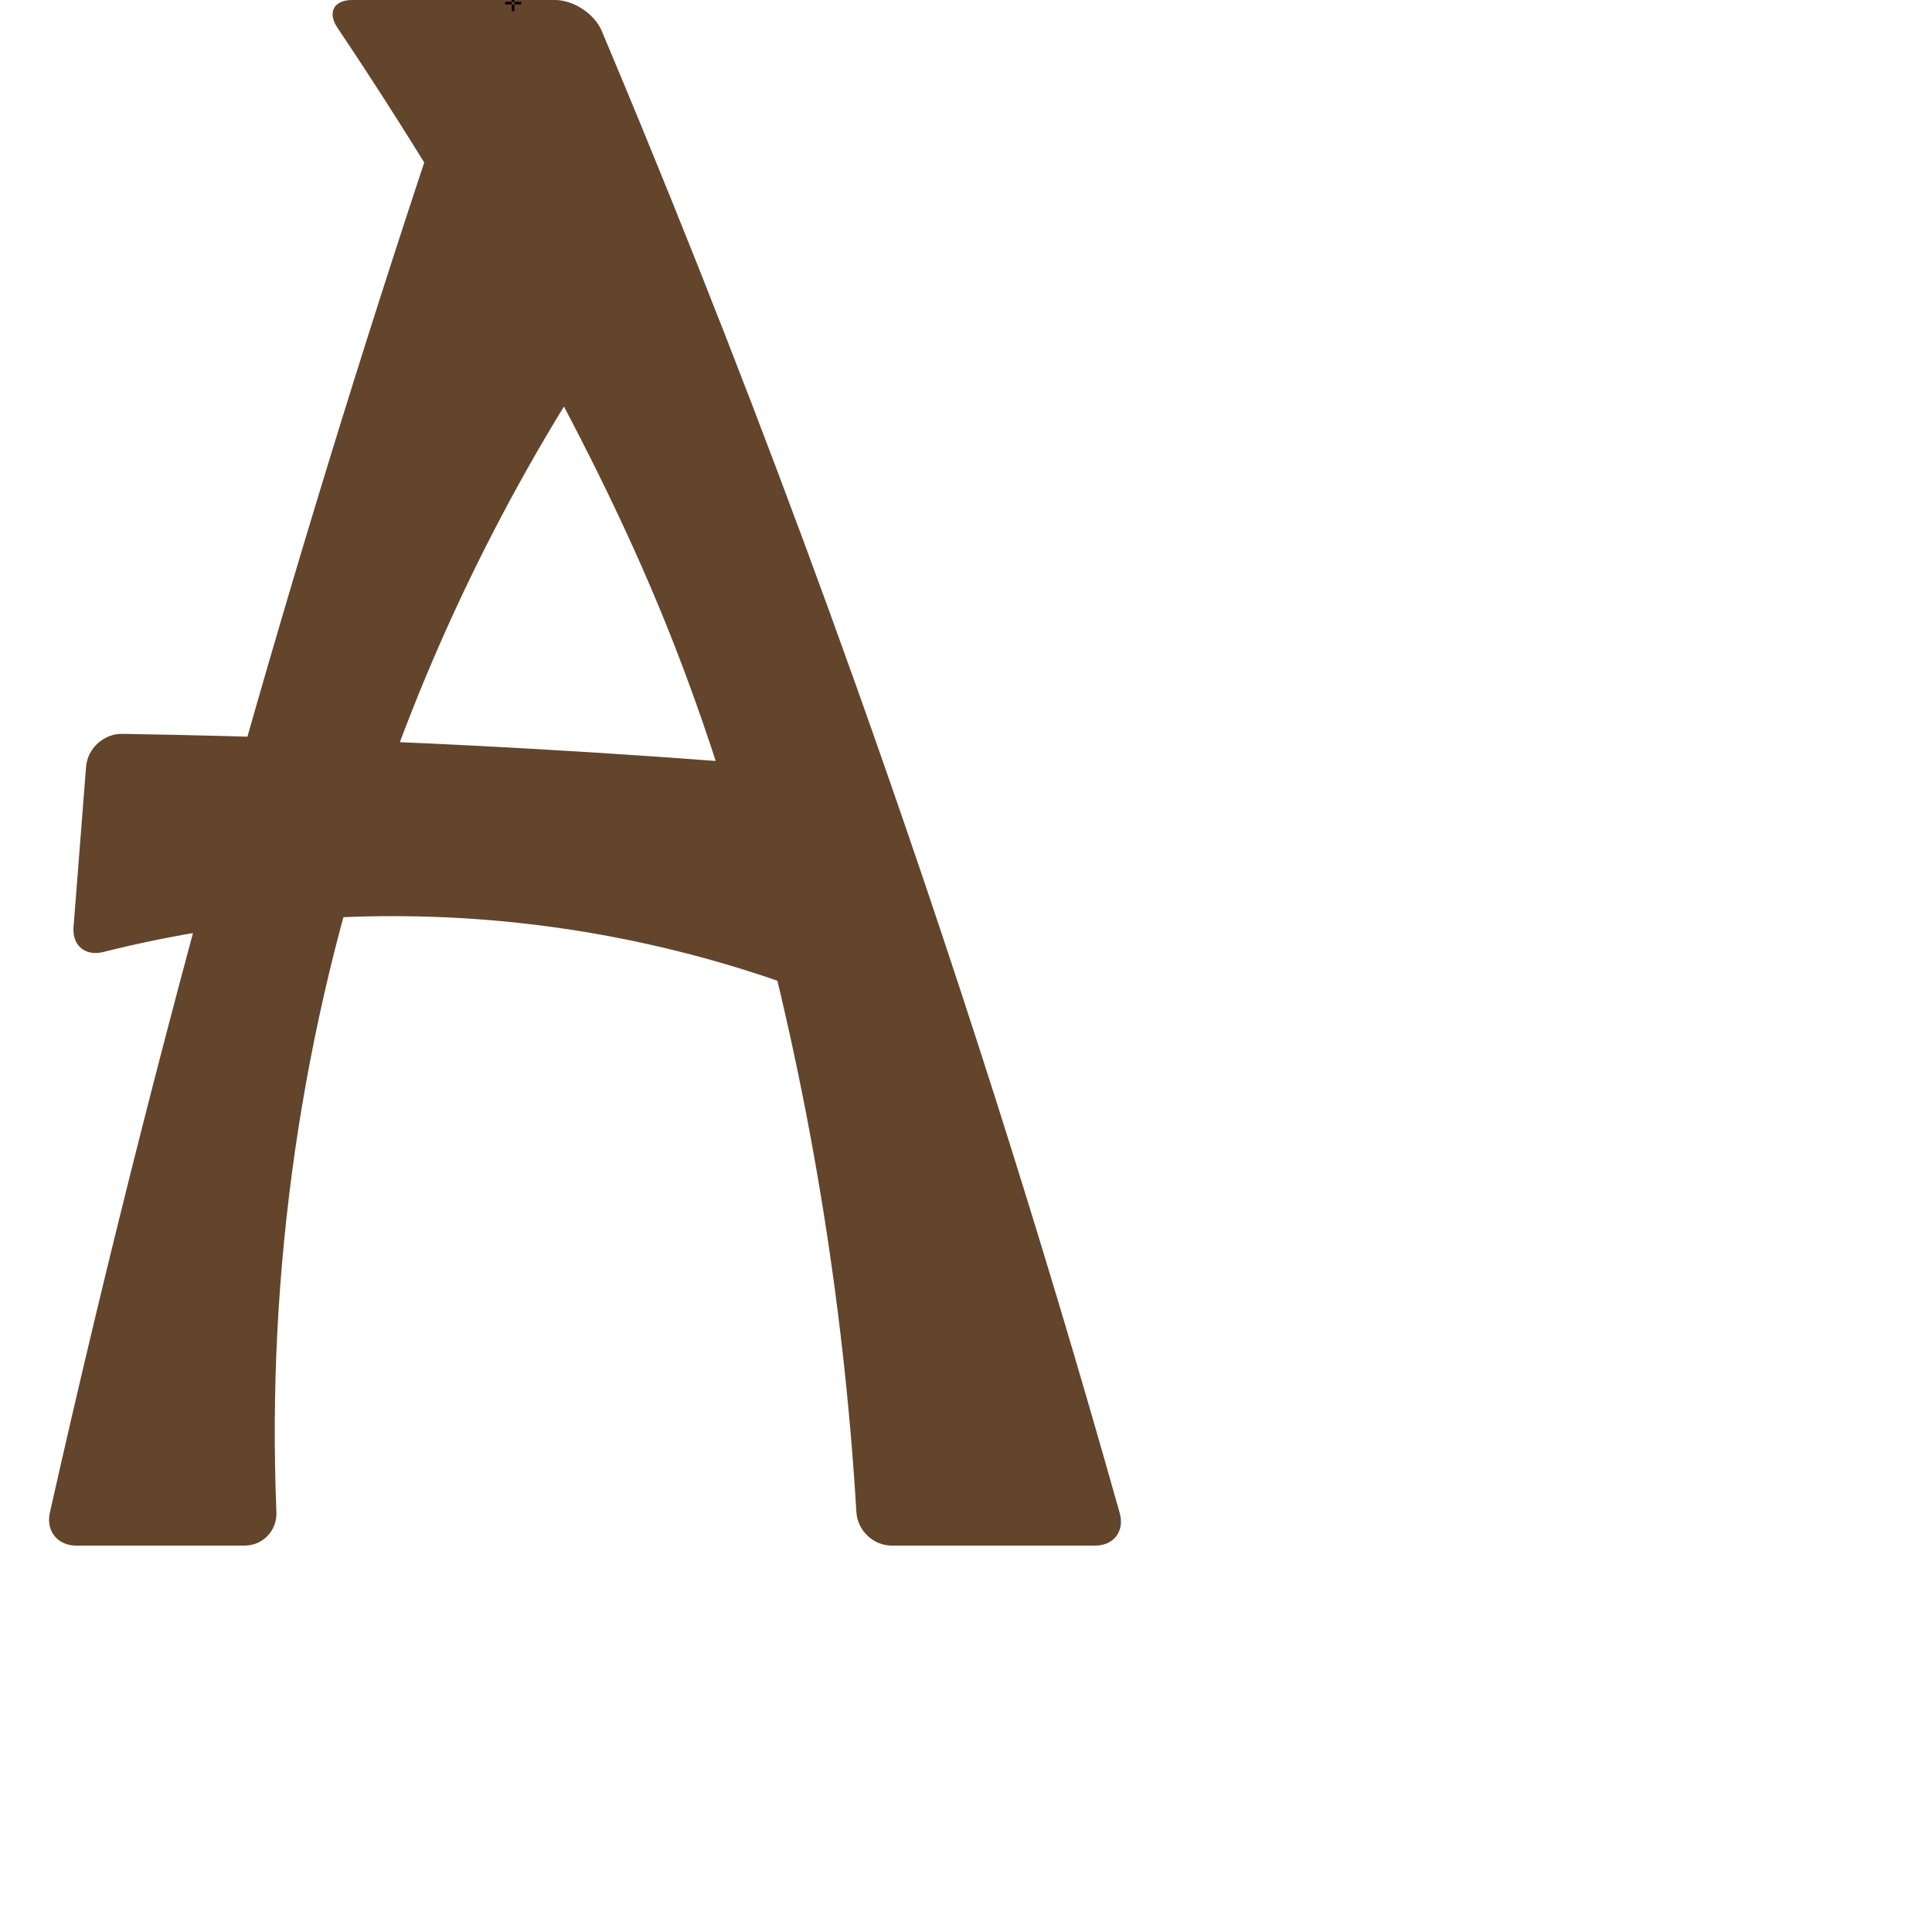
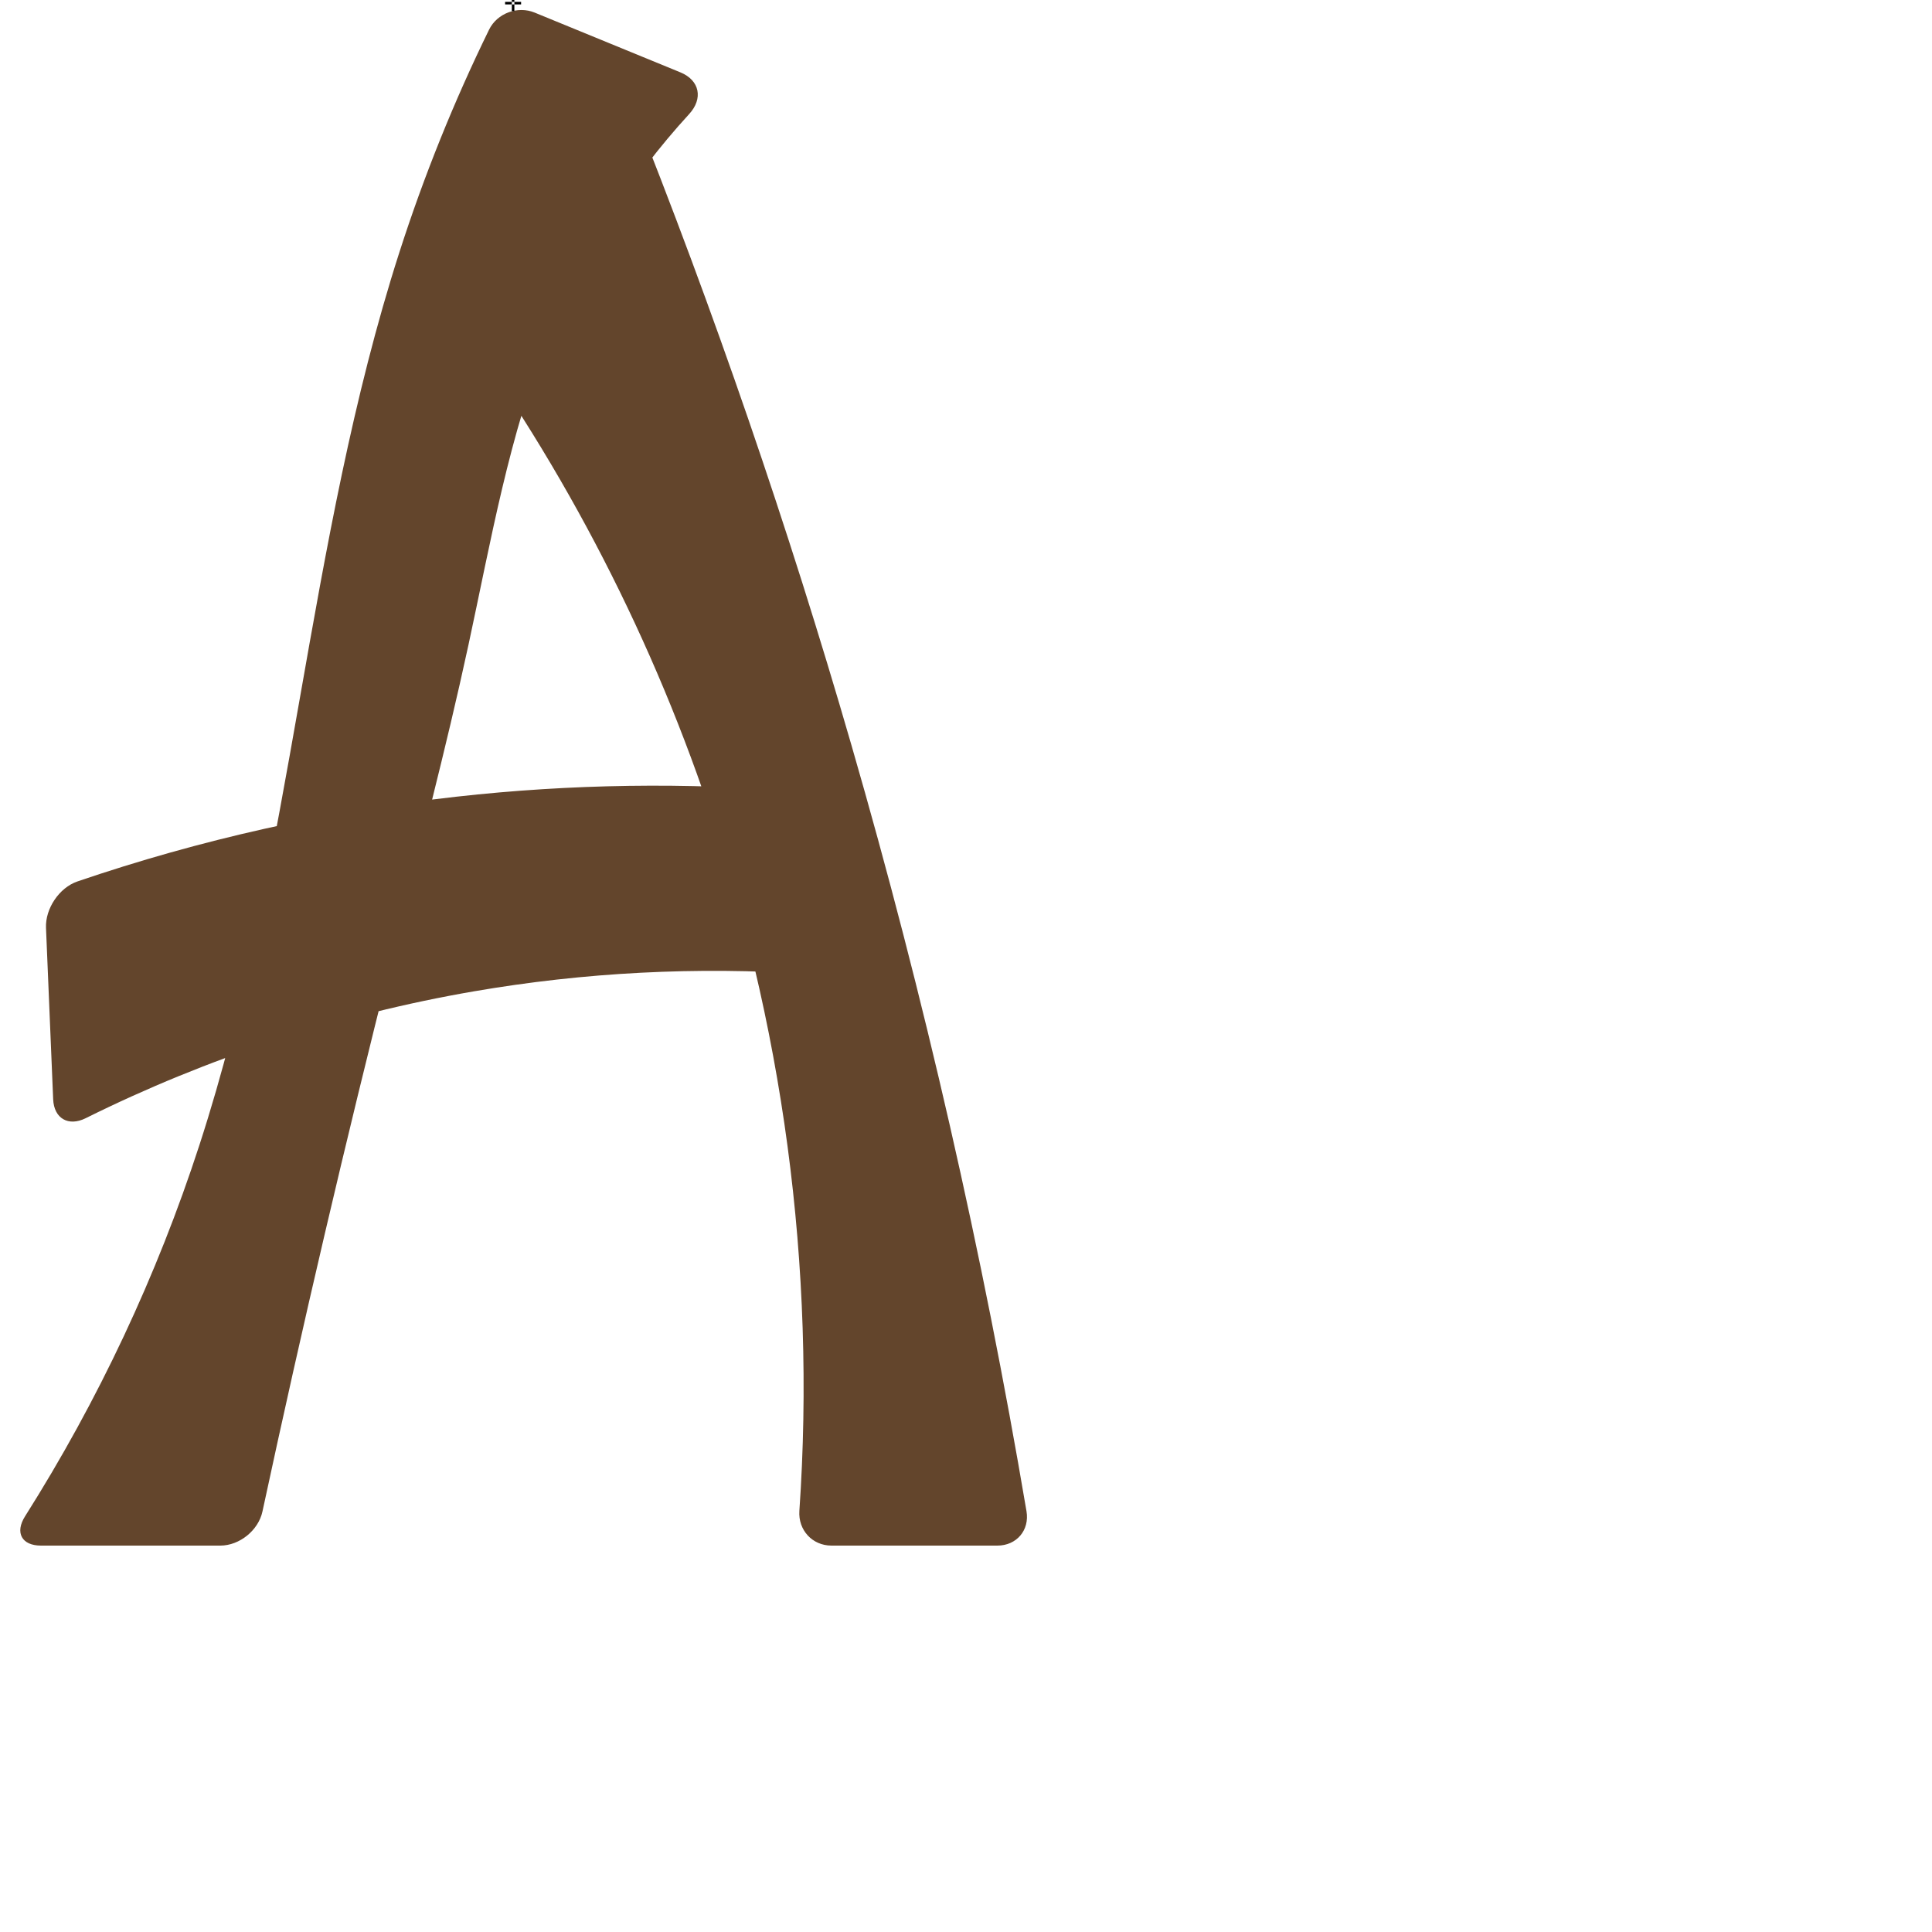
<svg xmlns="http://www.w3.org/2000/svg" xml:space="preserve" width="1000" height="1000" version="1.1" style="clip-rule:evenodd;fill-rule:evenodd;image-rendering:optimizeQuality;shape-rendering:geometricPrecision;text-rendering:geometricPrecision" viewBox="0 0 1000 1000" id="svg10">
  <defs id="defs4">
    <style type="text/css" id="style2">
   
    .fil0 {fill:#EF7F1A;fill-rule:nonzero}
   
  </style>
  </defs>
-   <path style="fill:#63452c;fill-rule:nonzero;stroke:none;stroke-width:0.938px;stroke-linecap:butt;stroke-linejoin:miter;stroke-opacity:1" d="m 404.358,396.531 29.46,122.91 c -51.33,-20.943 -105.522,-34.855 -160.593,-41.225 -73.31,-8.48 -148.15,-3.507 -219.708,14.533 -9.32,2.349 -16.205,-3.272 -15.457,-12.854 l 6.475,-82.947 c 0.748,-9.582 9.146,-17.255 18.756,-17.1 70.411,1.13 140.798,3.689 211.105,7.677 43.356,2.459 86.681,5.461 129.962,9.006 z M 311.471,16.029 c 7.074,16.794 14.076,33.617 21.007,50.47 C 371.246,160.764 407.774,255.949 442.066,351.932 492.846,494.064 538.722,637.947 579.586,783.241 582.188,792.493 576.484,800 566.873,800 H 461.609 c -9.611,0 -17.773,-7.783 -18.347,-17.377 C 436.622,671.688 418.279,561.456 388.623,454.353 376.15,409.309 361.672,364.786 344.094,321.479 323.484,270.701 298.665,221.721 272.09,173.795 241.889,119.327 209.382,66.137 174.687,14.414 169.333,6.432 172.727,0 182.338,0 h 104.952 c 9.611,0 20.449,7.171 24.181,16.029 z M 334.023,147.15 C 275.552,228.189 229.148,317.918 196.808,412.471 156.228,531.116 137.928,657.334 143.068,782.619 143.462,792.222 136.141,800 126.529,800 H 39.403 C 29.792,800 23.688,792.393 25.795,783.016 55.843,649.298 89.638,516.421 127.126,384.595 158.937,272.732 193.408,161.624 230.499,51.398 Z" id="path851" />
+   <path style="fill:#63452c;fill-rule:nonzero;stroke:none;stroke-width:0.938px;stroke-linecap:butt;stroke-linejoin:miter;stroke-opacity:1" d="m 23.81,480.259 3.709,88.726 c 0.416,9.956 7.888,14.235 16.813,9.803 C 107.674,547.333 175.601,525.122 245.297,513.114 c 57.169,-9.85 115.514,-12.858 173.393,-8.938 l -3.663,-94.37 c -59.542,-4.922 -119.561,-4.057 -178.937,2.579 -66.671,7.451 -132.524,22.189 -196.015,43.853 -9.431,3.218 -16.681,14.065 -16.265,24.021 z M 253.147,15.346 C 234.923,52.593 219.387,91.154 206.705,130.632 158.382,281.057 152.023,442.506 103.187,592.765 81.264,660.218 50.867,724.911 12.957,784.854 7.631,793.276 11.229,800 21.195,800 h 92.832 c 9.965,0 19.722,-7.902 21.816,-17.644 20.669,-96.138 43.078,-191.901 67.212,-287.228 13.587,-53.667 27.725,-107.213 39.418,-161.325 11.658,-53.952 20.999,-108.845 41.712,-160.008 17.071,-42.167 41.782,-81.222 72.521,-114.753 7.333,-7.999 5.509,-17.472 -4.532,-21.59 L 276.732,6.515 c -8.774,-3.598 -19.418,0.314 -23.585,8.832 z M 222.253,147.15 c 60.783,79.15 108.796,168.086 141.623,262.329 41.492,119.123 58.54,246.693 49.881,372.533 C 413.073,791.954 420.421,800 430.387,800 h 85.846 c 9.965,0 16.74,-7.973 15.077,-17.798 C 508.676,648.477 478.417,516.043 440.726,385.759 407.961,272.499 369.582,160.863 325.777,51.398 Z" id="path851" />
  <text text-anchor="middle" x="265.574" y="5.762" id="top">✛</text>
</svg>
